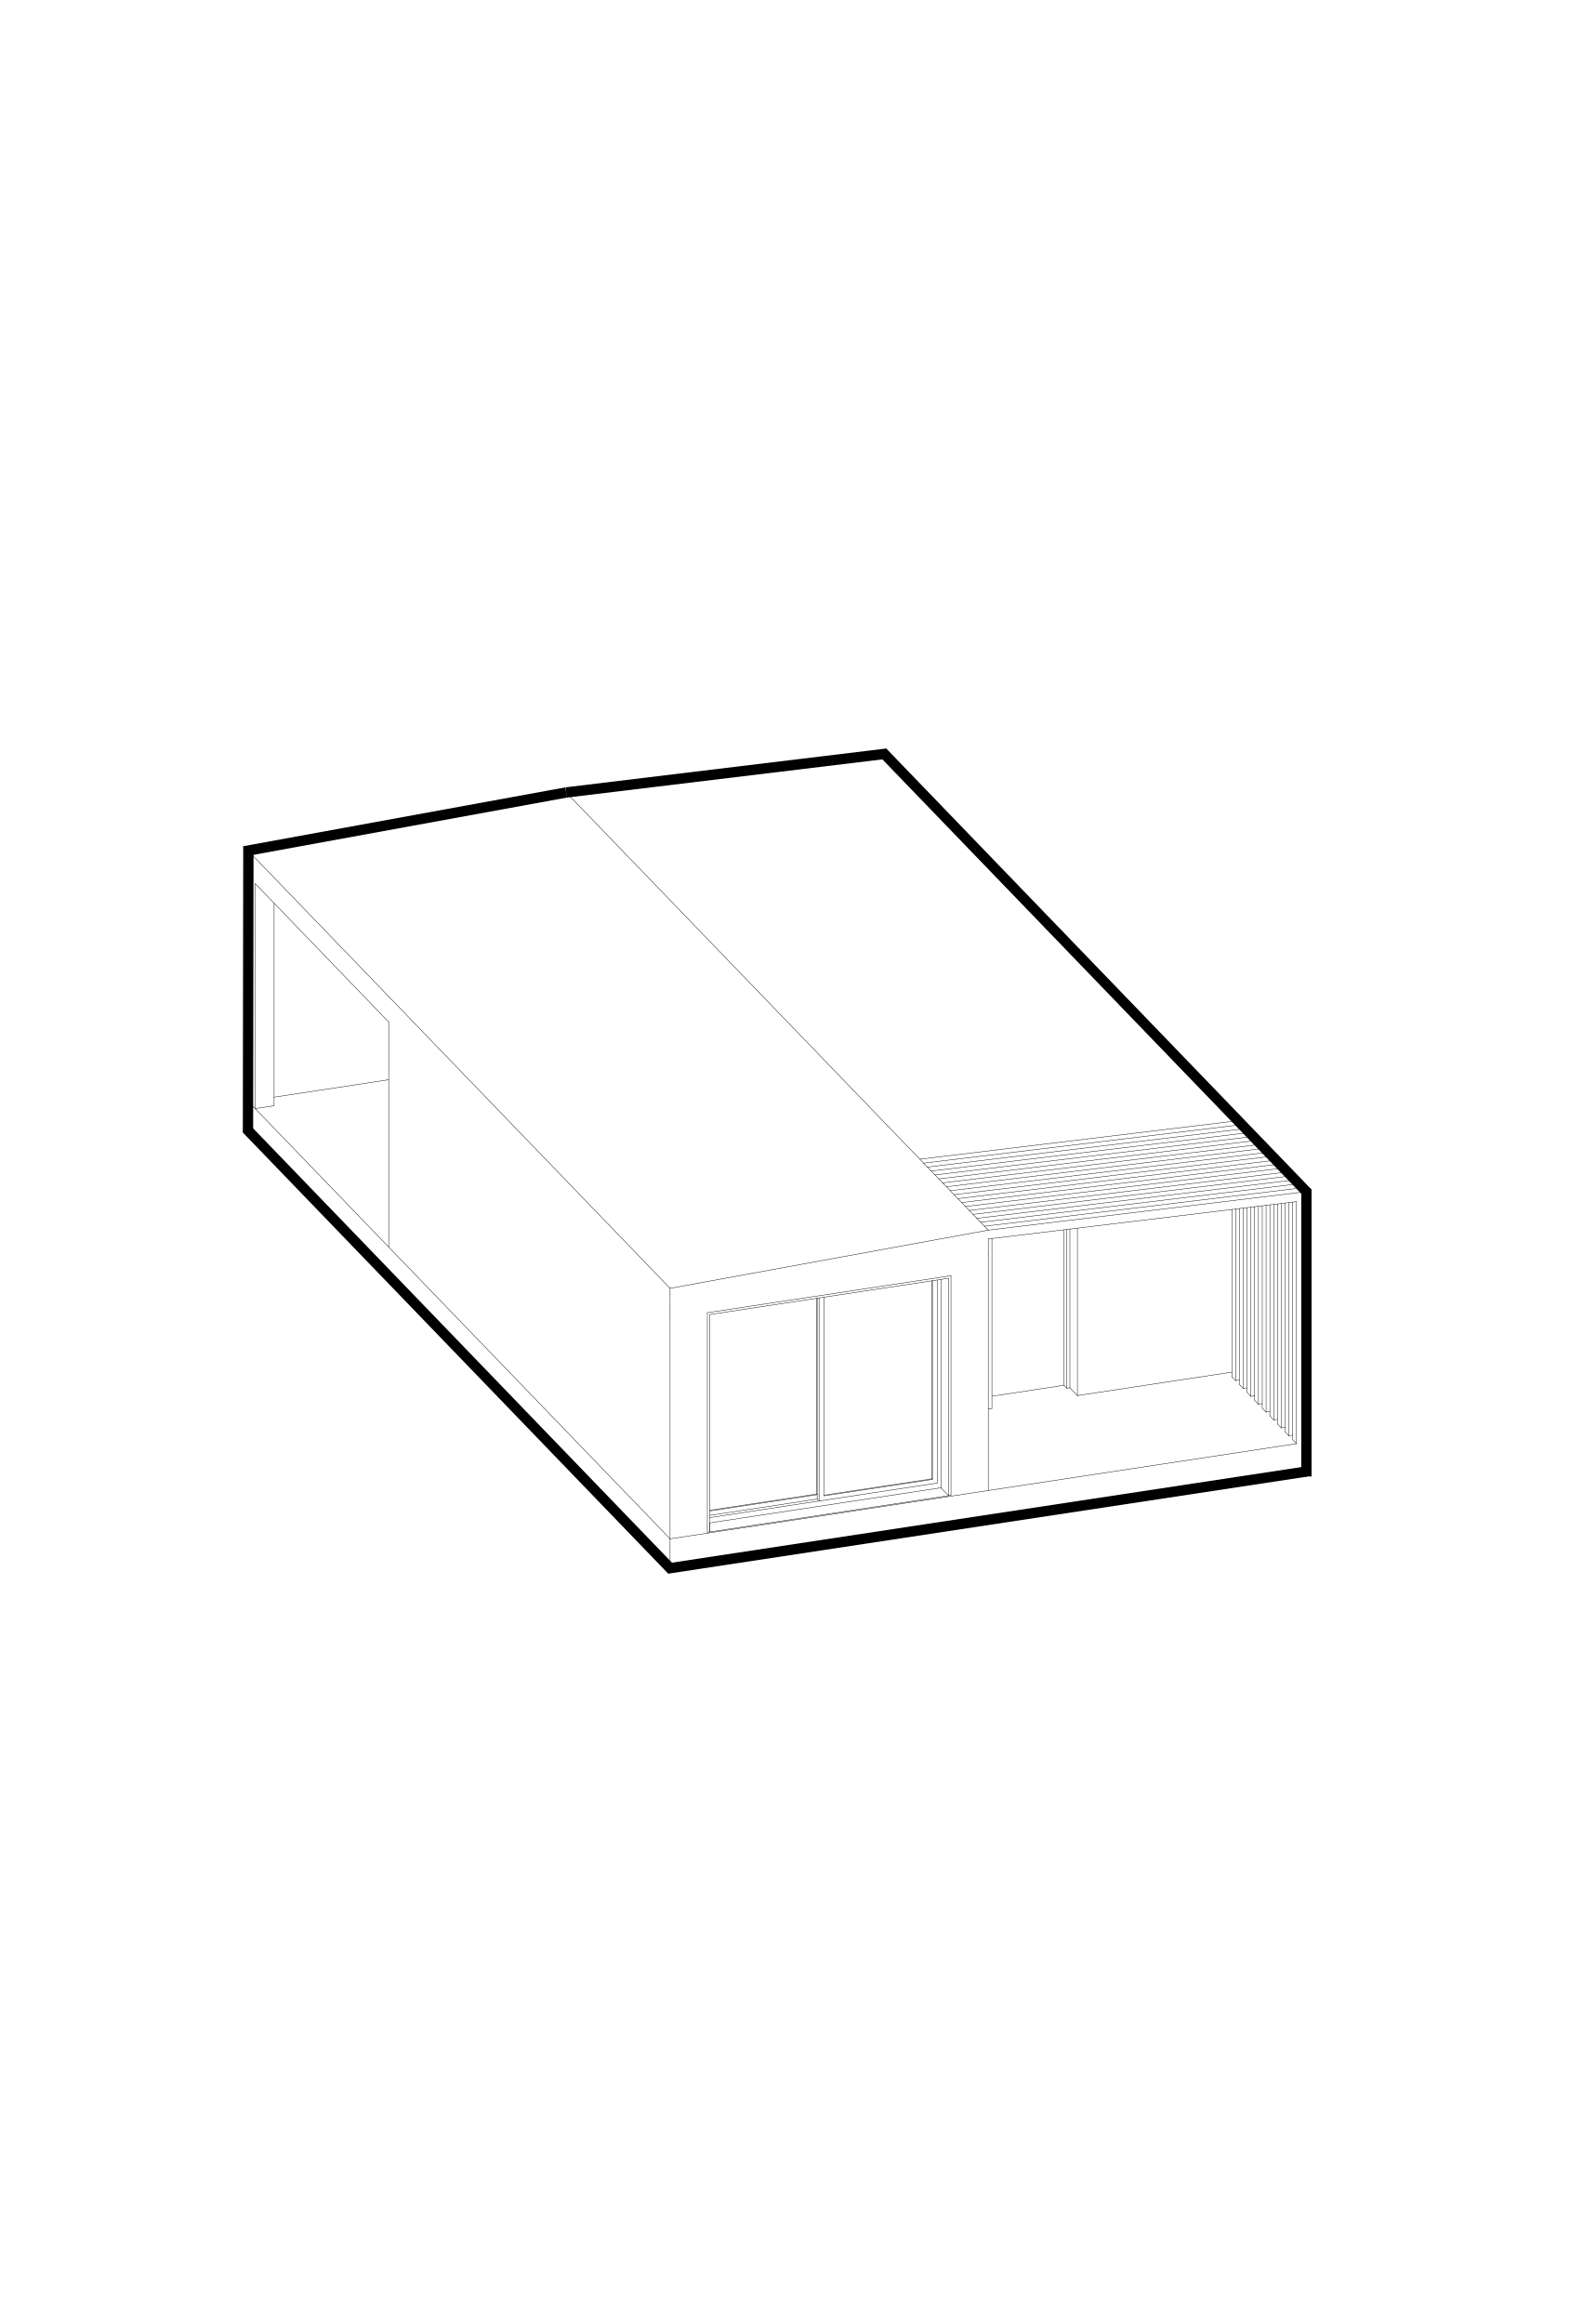
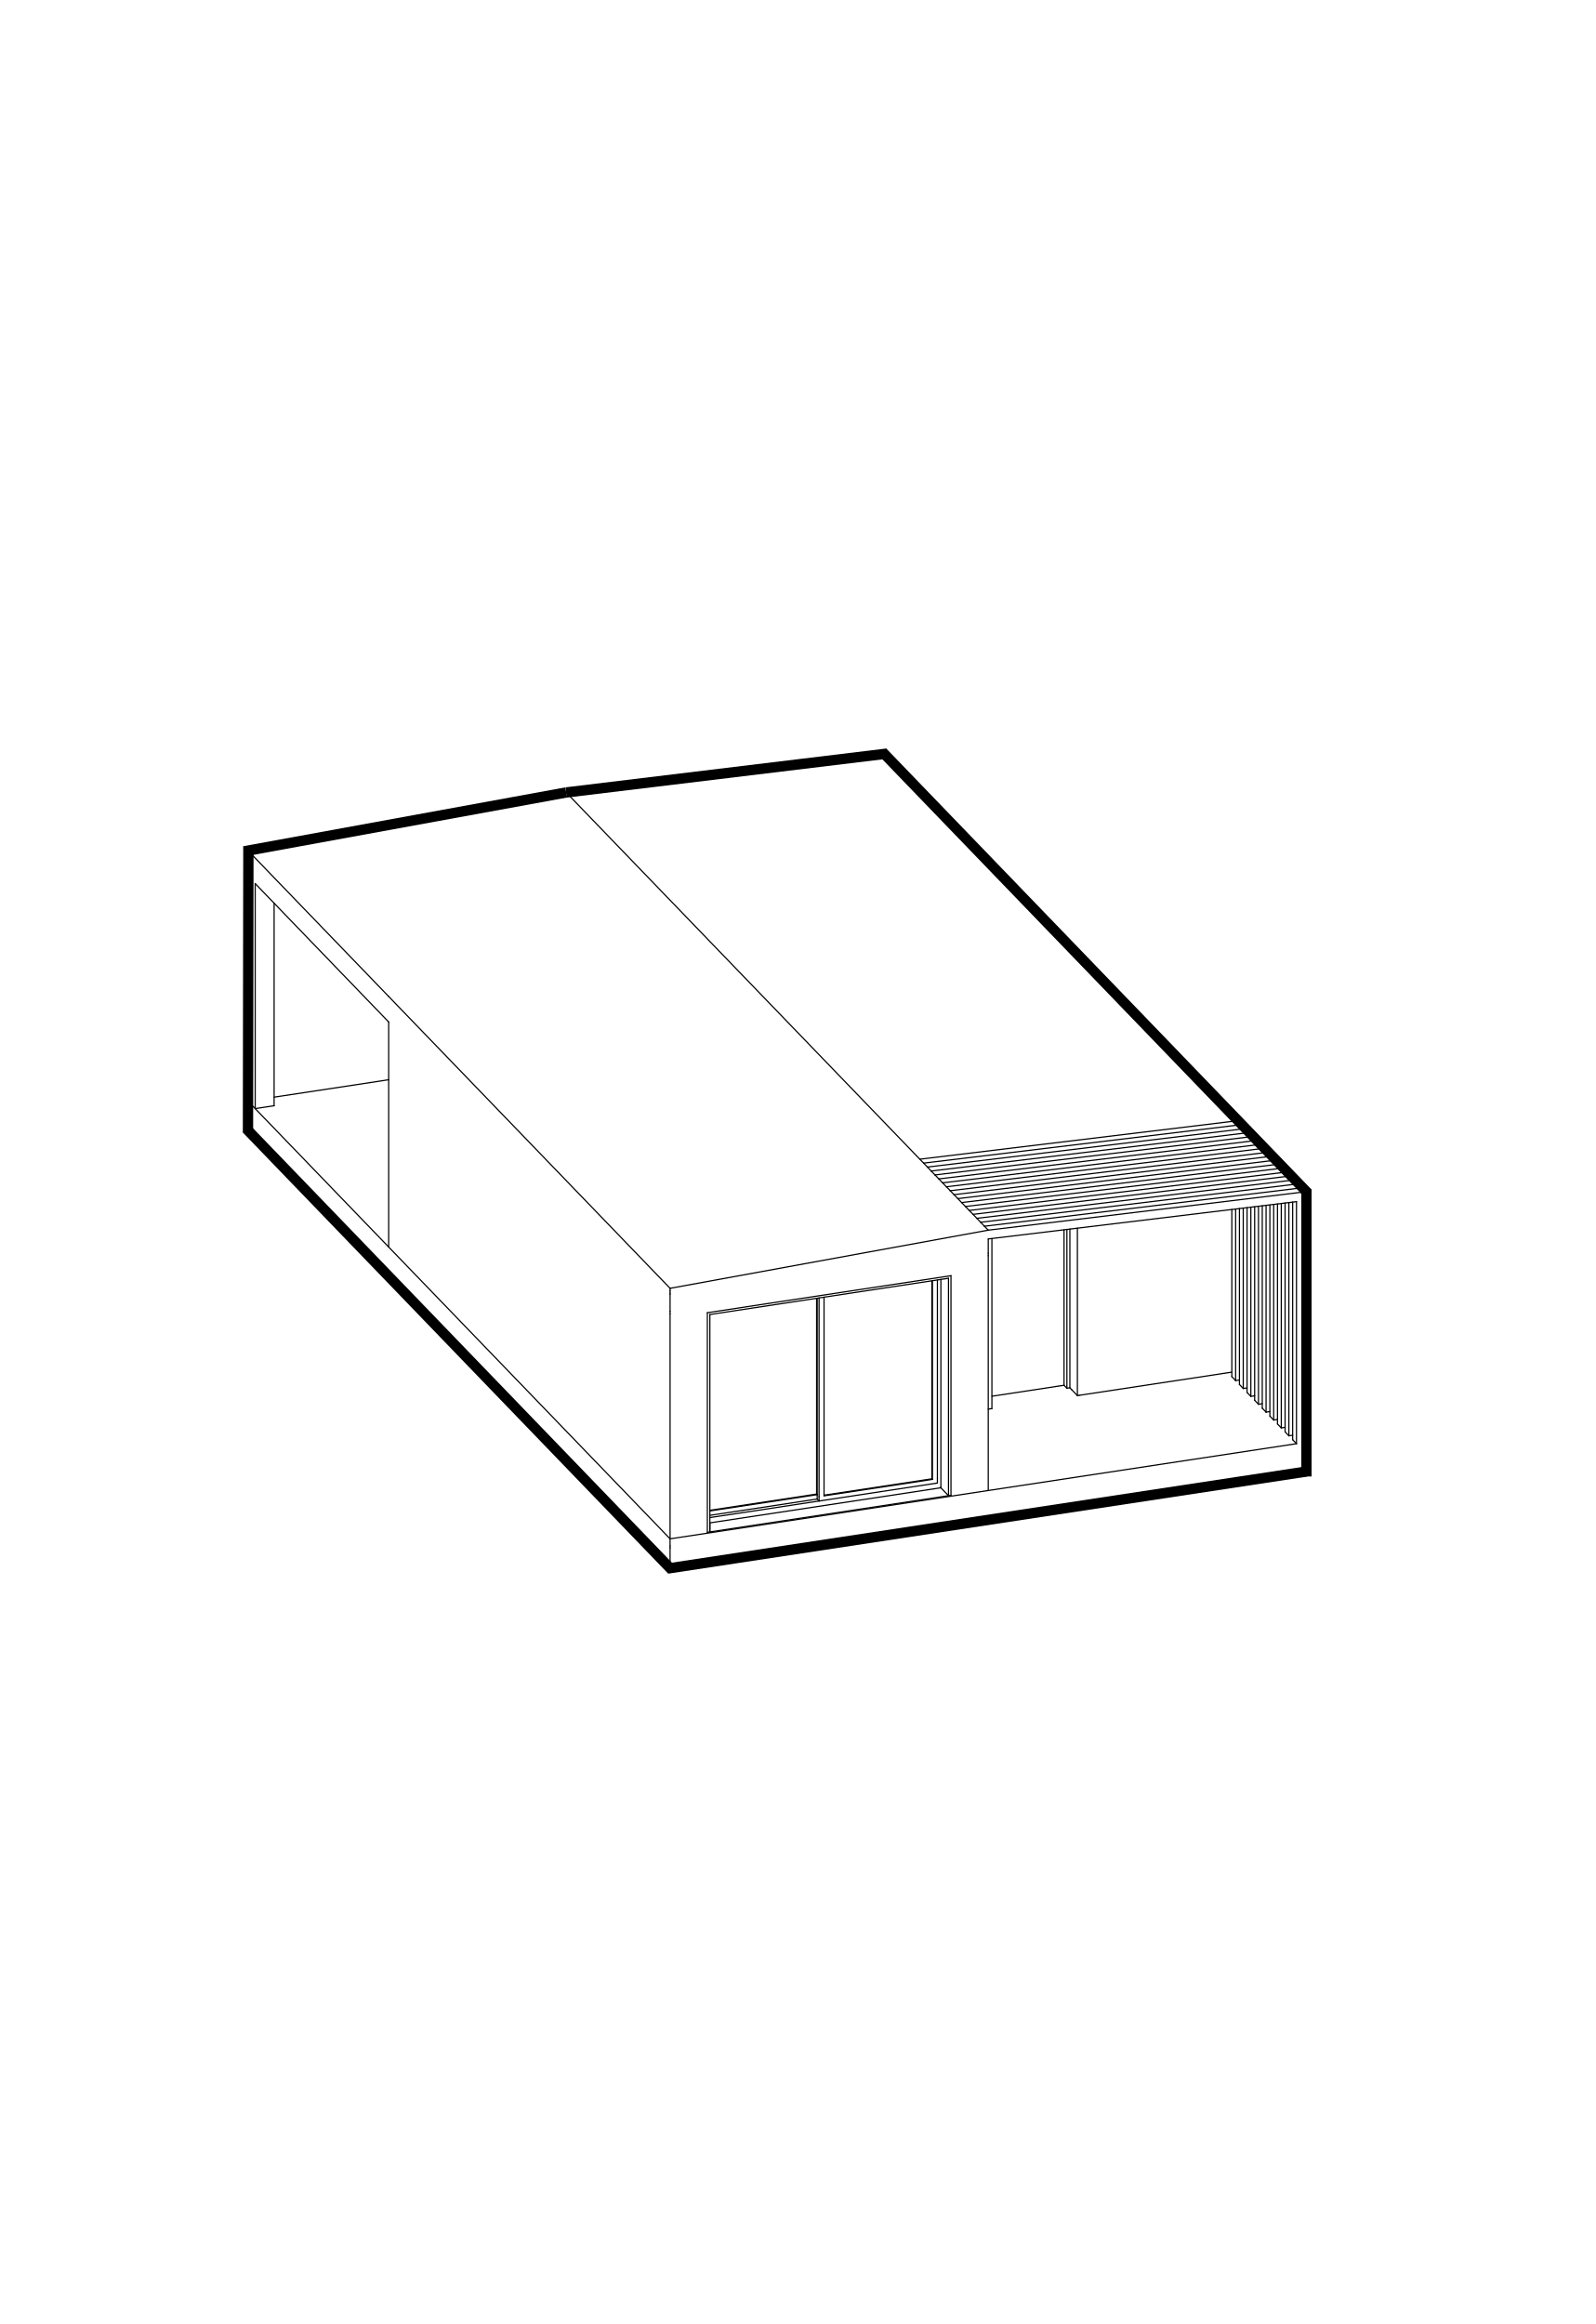
<svg xmlns="http://www.w3.org/2000/svg" id="Warstwa_1" viewBox="0 0 541 788">
  <defs>
    <style>
      .cls-1 {
        stroke-linecap: round;
        stroke-linejoin: round;
-         stroke-width: .14px;
+         stroke-width: .4px;
      }

      .cls-1, .cls-2, .cls-3 {
        fill: none;
      }

      .cls-1, .cls-3 {
        stroke: #000;
      }

      .cls-2 {
        clip-rule: evenodd;
      }

      .cls-3 {
        stroke-miterlimit: 10;
        stroke-width: 3.5px;
      }

      .cls-4 {
        clip-path: url(#clippath);
      }
    </style>
    <clipPath id="clippath">
      <polyline class="cls-2" points="0 0 541 0 541 788 0 788 0 0" />
    </clipPath>
  </defs>
  <g class="cls-4">
    <line class="cls-1" x1="240.71" y1="516.36" x2="240.71" y2="519.43" />
    <line class="cls-1" x1="240.71" y1="519.43" x2="321.63" y2="507.14" />
    <line class="cls-1" x1="321.63" y1="507.14" x2="319.05" y2="504.46" />
    <line class="cls-1" x1="319.05" y1="504.46" x2="240.71" y2="516.36" />
    <line class="cls-1" x1="131.8" y1="346.53" x2="131.8" y2="422.83" />
    <line class="cls-1" x1="227.22" y1="524.16" x2="227.22" y2="445.47" />
    <line class="cls-1" x1="335.11" y1="505.38" x2="335.11" y2="425.76" />
    <line class="cls-1" x1="239.86" y1="519.55" x2="239.86" y2="445.1" />
    <line class="cls-1" x1="240.71" y1="445.71" x2="240.71" y2="519.43" />
    <line class="cls-1" x1="276.91" y1="506.59" x2="240.71" y2="512.09" />
    <line class="cls-1" x1="276.91" y1="440.22" x2="276.91" y2="506.59" />
    <line class="cls-1" x1="240.71" y1="512.32" x2="277.1" y2="506.79" />
    <line class="cls-1" x1="277.1" y1="508.28" x2="240.71" y2="513.81" />
    <line class="cls-1" x1="277.1" y1="506.79" x2="276.91" y2="506.59" />
    <line class="cls-1" x1="315.99" y1="501.42" x2="279.43" y2="506.97" />
    <line class="cls-1" x1="315.99" y1="434.28" x2="315.99" y2="501.42" />
    <line class="cls-1" x1="317.87" y1="434" x2="317.87" y2="501.36" />
    <line class="cls-1" x1="316.18" y1="501.62" x2="316.18" y2="434.25" />
    <line class="cls-1" x1="277.74" y1="507.46" x2="277.74" y2="440.09" />
    <line class="cls-1" x1="279.43" y1="439.83" x2="279.43" y2="507.2" />
    <line class="cls-1" x1="277.1" y1="506.79" x2="277.1" y2="440.19" />
    <line class="cls-1" x1="277.74" y1="508.95" x2="277.74" y2="507.46" />
    <line class="cls-1" x1="279.43" y1="507.2" x2="316.18" y2="501.62" />
    <line class="cls-1" x1="277.1" y1="508.28" x2="277.1" y2="506.79" />
    <line class="cls-1" x1="277.74" y1="508.95" x2="277.1" y2="508.28" />
    <line class="cls-1" x1="316.18" y1="501.62" x2="315.99" y2="501.42" />
    <line class="cls-1" x1="317.87" y1="502.85" x2="317.87" y2="501.36" />
    <line class="cls-1" x1="240.71" y1="514.57" x2="317.87" y2="502.85" />
    <line class="cls-1" x1="319.05" y1="504.46" x2="319.05" y2="504.17" />
    <line class="cls-1" x1="319.05" y1="504.17" x2="319.05" y2="433.82" />
    <line class="cls-1" x1="321.63" y1="507.14" x2="321.63" y2="433.42" />
    <line class="cls-1" x1="322.47" y1="507.01" x2="322.47" y2="432.55" />
    <line class="cls-1" x1="321.63" y1="433.42" x2="240.71" y2="445.71" />
    <line class="cls-1" x1="239.86" y1="445.1" x2="322.47" y2="432.55" />
    <line class="cls-1" x1="322.47" y1="507.01" x2="321.63" y2="507.14" />
    <line class="cls-1" x1="84.09" y1="373.36" x2="227.22" y2="521.77" />
    <line class="cls-1" x1="131.8" y1="366.11" x2="92.95" y2="372.01" />
    <line class="cls-1" x1="84.09" y1="373.95" x2="84.09" y2="373.36" />
    <line class="cls-1" x1="84.09" y1="376.4" x2="84.09" y2="373.95" />
    <line class="cls-1" x1="227.22" y1="524.81" x2="227.22" y2="524.16" />
    <line class="cls-1" x1="227.22" y1="530.98" x2="227.22" y2="530.62" />
    <line class="cls-1" x1="84.09" y1="382.56" x2="84.09" y2="382.2" />
    <line class="cls-1" x1="227.22" y1="531.72" x2="335.11" y2="515.33" />
    <line class="cls-1" x1="84.09" y1="383.31" x2="227.22" y2="531.72" />
    <line class="cls-1" x1="227.22" y1="531.72" x2="227.22" y2="530.98" />
    <line class="cls-1" x1="84.09" y1="383.31" x2="84.09" y2="382.56" />
    <line class="cls-1" x1="227.22" y1="530.62" x2="227.22" y2="524.81" />
    <line class="cls-1" x1="84.09" y1="382.2" x2="84.09" y2="376.4" />
    <line class="cls-1" x1="86.54" y1="375.9" x2="92.95" y2="374.92" />
    <line class="cls-1" x1="86.54" y1="375.9" x2="86.54" y2="299.6" />
    <line class="cls-1" x1="92.95" y1="374.92" x2="92.95" y2="306.24" />
    <line class="cls-1" x1="84.09" y1="373.36" x2="84.09" y2="297.06" />
    <line class="cls-1" x1="419.8" y1="381.48" x2="419.8" y2="380.88" />
    <line class="cls-1" x1="311.91" y1="393.05" x2="419.8" y2="379.99" />
    <line class="cls-1" x1="419.8" y1="379.99" x2="299.88" y2="255.64" />
    <line class="cls-1" x1="299.88" y1="255.64" x2="191.99" y2="268.7" />
    <line class="cls-1" x1="419.8" y1="380.88" x2="419.8" y2="379.99" />
    <line class="cls-1" x1="421.58" y1="470.79" x2="421.58" y2="409.63" />
    <line class="cls-1" x1="421.58" y1="470.79" x2="422.87" y2="470.6" />
    <line class="cls-1" x1="424.95" y1="386.83" x2="424.95" y2="385.34" />
    <line class="cls-1" x1="424.95" y1="385.34" x2="423.66" y2="384" />
    <line class="cls-1" x1="420.29" y1="469.45" x2="420.29" y2="409.78" />
    <line class="cls-1" x1="420.29" y1="469.45" x2="421.58" y2="470.79" />
    <line class="cls-1" x1="424.16" y1="473.47" x2="424.16" y2="409.31" />
    <line class="cls-1" x1="424.16" y1="473.47" x2="425.45" y2="473.27" />
    <line class="cls-1" x1="427.53" y1="389.5" x2="427.53" y2="388.01" />
    <line class="cls-1" x1="427.53" y1="388.01" x2="426.24" y2="386.67" />
    <line class="cls-1" x1="422.87" y1="472.13" x2="422.87" y2="409.47" />
    <line class="cls-1" x1="422.87" y1="472.13" x2="424.16" y2="473.47" />
    <line class="cls-1" x1="426.74" y1="476.14" x2="426.74" y2="409" />
    <line class="cls-1" x1="426.74" y1="476.14" x2="428.03" y2="475.94" />
    <line class="cls-1" x1="430.11" y1="392.18" x2="430.11" y2="390.68" />
    <line class="cls-1" x1="430.11" y1="390.68" x2="428.82" y2="389.35" />
    <line class="cls-1" x1="425.45" y1="474.8" x2="425.45" y2="409.16" />
    <line class="cls-1" x1="425.45" y1="474.8" x2="426.74" y2="476.14" />
    <line class="cls-1" x1="429.32" y1="478.81" x2="429.32" y2="408.69" />
    <line class="cls-1" x1="429.32" y1="478.81" x2="430.61" y2="478.62" />
    <line class="cls-1" x1="432.69" y1="394.85" x2="432.69" y2="393.36" />
    <line class="cls-1" x1="432.69" y1="393.36" x2="431.4" y2="392.02" />
    <line class="cls-1" x1="428.03" y1="477.48" x2="428.03" y2="408.85" />
    <line class="cls-1" x1="428.03" y1="477.48" x2="429.32" y2="478.81" />
    <line class="cls-1" x1="431.9" y1="481.49" x2="431.9" y2="408.38" />
    <line class="cls-1" x1="431.9" y1="481.49" x2="433.19" y2="481.29" />
    <line class="cls-1" x1="435.27" y1="397.53" x2="435.27" y2="396.03" />
    <line class="cls-1" x1="435.27" y1="396.03" x2="433.98" y2="394.7" />
    <line class="cls-1" x1="430.61" y1="480.15" x2="430.61" y2="408.54" />
    <line class="cls-1" x1="430.61" y1="480.15" x2="431.9" y2="481.49" />
    <line class="cls-1" x1="434.48" y1="484.16" x2="434.48" y2="408.06" />
    <line class="cls-1" x1="434.48" y1="484.16" x2="435.77" y2="483.97" />
    <line class="cls-1" x1="437.85" y1="400.2" x2="437.85" y2="398.71" />
    <line class="cls-1" x1="437.85" y1="398.71" x2="436.56" y2="397.37" />
    <line class="cls-1" x1="433.19" y1="482.83" x2="433.19" y2="408.22" />
    <line class="cls-1" x1="433.19" y1="482.83" x2="434.48" y2="484.16" />
    <line class="cls-1" x1="437.05" y1="486.84" x2="437.05" y2="407.75" />
    <line class="cls-1" x1="437.05" y1="486.84" x2="438.34" y2="486.64" />
    <line class="cls-1" x1="440.43" y1="402.87" x2="440.43" y2="401.38" />
    <line class="cls-1" x1="440.43" y1="401.38" x2="439.14" y2="400.04" />
    <line class="cls-1" x1="435.77" y1="485.5" x2="435.77" y2="407.91" />
    <line class="cls-1" x1="435.77" y1="485.5" x2="437.05" y2="486.84" />
    <line class="cls-1" x1="332.54" y1="414.44" x2="440.43" y2="401.38" />
    <line class="cls-1" x1="331.25" y1="413.1" x2="439.14" y2="400.04" />
    <line class="cls-1" x1="331.25" y1="413.1" x2="332.54" y2="414.44" />
    <line class="cls-1" x1="329.96" y1="411.76" x2="437.85" y2="398.7" />
    <line class="cls-1" x1="328.67" y1="410.43" x2="436.56" y2="397.37" />
    <line class="cls-1" x1="328.67" y1="410.43" x2="329.96" y2="411.76" />
    <line class="cls-1" x1="327.38" y1="409.09" x2="435.27" y2="396.03" />
    <line class="cls-1" x1="326.09" y1="407.75" x2="433.98" y2="394.69" />
    <line class="cls-1" x1="326.09" y1="407.75" x2="327.38" y2="409.09" />
    <line class="cls-1" x1="324.8" y1="406.42" x2="432.69" y2="393.36" />
    <line class="cls-1" x1="323.51" y1="405.08" x2="431.4" y2="392.02" />
    <line class="cls-1" x1="323.51" y1="405.08" x2="324.8" y2="406.42" />
    <line class="cls-1" x1="322.22" y1="403.74" x2="430.11" y2="390.68" />
    <line class="cls-1" x1="320.93" y1="402.4" x2="428.82" y2="389.34" />
    <line class="cls-1" x1="320.93" y1="402.4" x2="322.22" y2="403.74" />
    <line class="cls-1" x1="319.64" y1="401.07" x2="427.53" y2="388.01" />
    <line class="cls-1" x1="318.35" y1="399.73" x2="426.24" y2="386.67" />
    <line class="cls-1" x1="318.35" y1="399.73" x2="319.64" y2="401.07" />
    <line class="cls-1" x1="317.06" y1="398.39" x2="424.95" y2="385.33" />
    <line class="cls-1" x1="315.77" y1="397.06" x2="423.66" y2="384" />
    <line class="cls-1" x1="315.77" y1="397.06" x2="317.06" y2="398.39" />
    <line class="cls-1" x1="441.72" y1="402.72" x2="443" y2="404.05" />
    <line class="cls-1" x1="335.11" y1="417.11" x2="443" y2="404.05" />
    <line class="cls-1" x1="335.11" y1="420.09" x2="439.63" y2="407.44" />
    <line class="cls-1" x1="333.82" y1="415.78" x2="441.72" y2="402.72" />
    <line class="cls-1" x1="333.82" y1="415.78" x2="335.11" y2="417.11" />
    <line class="cls-1" x1="439.63" y1="489.51" x2="439.63" y2="407.44" />
    <line class="cls-1" x1="443" y1="489" x2="443" y2="404.05" />
    <line class="cls-1" x1="438.34" y1="488.17" x2="438.34" y2="407.6" />
    <line class="cls-1" x1="438.34" y1="488.17" x2="439.63" y2="489.51" />
    <line class="cls-1" x1="421.08" y1="381.32" x2="422.37" y2="382.66" />
    <line class="cls-1" x1="314.48" y1="395.72" x2="422.37" y2="382.66" />
    <line class="cls-1" x1="313.19" y1="394.38" x2="421.08" y2="381.32" />
    <line class="cls-1" x1="313.19" y1="394.38" x2="314.48" y2="395.72" />
    <line class="cls-1" x1="419" y1="468.12" x2="419" y2="409.94" />
    <line class="cls-1" x1="419" y1="468.12" x2="420.29" y2="467.92" />
    <line class="cls-1" x1="422.37" y1="384.15" x2="422.37" y2="382.66" />
    <line class="cls-1" x1="417.71" y1="466.78" x2="417.71" y2="410.09" />
    <line class="cls-1" x1="417.71" y1="466.78" x2="419" y2="468.12" />
    <line class="cls-1" x1="227.22" y1="521.77" x2="439.63" y2="489.51" />
    <line class="cls-1" x1="443" y1="492.04" x2="443" y2="489.6" />
    <line class="cls-1" x1="443" y1="498.2" x2="443" y2="497.84" />
    <line class="cls-1" x1="335.11" y1="515.33" x2="443" y2="498.95" />
    <line class="cls-1" x1="443" y1="498.95" x2="443" y2="498.2" />
    <line class="cls-1" x1="443" y1="489.6" x2="443" y2="489" />
    <line class="cls-1" x1="417.71" y1="465.25" x2="366.02" y2="473.1" />
    <line class="cls-1" x1="443" y1="497.84" x2="443" y2="492.04" />
    <line class="cls-1" x1="131.8" y1="337.88" x2="227.22" y2="436.83" />
    <line class="cls-1" x1="227.22" y1="436.83" x2="335.11" y2="417.11" />
    <line class="cls-1" x1="333.82" y1="415.78" x2="332.54" y2="414.44" />
    <line class="cls-1" x1="331.25" y1="413.1" x2="329.96" y2="411.76" />
    <line class="cls-1" x1="328.67" y1="410.43" x2="327.38" y2="409.09" />
    <line class="cls-1" x1="326.09" y1="407.75" x2="324.8" y2="406.42" />
    <line class="cls-1" x1="323.51" y1="405.08" x2="322.22" y2="403.74" />
    <line class="cls-1" x1="320.93" y1="402.41" x2="319.64" y2="401.07" />
    <line class="cls-1" x1="318.35" y1="399.73" x2="317.06" y2="398.39" />
    <line class="cls-1" x1="315.77" y1="397.06" x2="314.48" y2="395.72" />
    <line class="cls-1" x1="313.19" y1="394.38" x2="191.99" y2="268.7" />
    <line class="cls-1" x1="227.22" y1="437.72" x2="227.22" y2="436.83" />
    <line class="cls-1" x1="227.22" y1="438.47" x2="227.22" y2="437.72" />
    <line class="cls-1" x1="227.22" y1="438.82" x2="227.22" y2="438.47" />
    <line class="cls-1" x1="227.22" y1="444.63" x2="227.22" y2="438.82" />
    <line class="cls-1" x1="335.11" y1="424.92" x2="335.11" y2="420.09" />
    <line class="cls-1" x1="335.11" y1="425.76" x2="335.11" y2="424.92" />
    <line class="cls-1" x1="227.22" y1="445.47" x2="227.22" y2="444.63" />
    <line class="cls-1" x1="335.67" y1="477.71" x2="335.11" y2="477.79" />
    <line class="cls-1" x1="335.67" y1="477.71" x2="336.35" y2="477.6" />
    <line class="cls-1" x1="336.35" y1="477.6" x2="336.35" y2="419.94" />
    <line class="cls-1" x1="360.81" y1="469.7" x2="336.35" y2="473.42" />
    <line class="cls-1" x1="360.81" y1="416.98" x2="360.81" y2="469.7" />
    <line class="cls-1" x1="360.81" y1="469.7" x2="361.78" y2="470.71" />
    <line class="cls-1" x1="361.78" y1="416.86" x2="361.78" y2="470.71" />
    <line class="cls-1" x1="361.78" y1="470.71" x2="362.79" y2="470.55" />
    <line class="cls-1" x1="362.79" y1="416.74" x2="362.79" y2="470.55" />
    <line class="cls-1" x1="365.34" y1="416.43" x2="365.34" y2="473.2" />
    <line class="cls-1" x1="365.34" y1="473.2" x2="366.02" y2="473.1" />
    <line class="cls-1" x1="363.41" y1="471.2" x2="365.34" y2="473.2" />
    <line class="cls-1" x1="362.79" y1="470.55" x2="363.41" y2="471.2" />
    <line class="cls-1" x1="191.99" y1="268.7" x2="84.09" y2="288.41" />
    <line class="cls-1" x1="84.09" y1="288.41" x2="131.8" y2="337.88" />
    <line class="cls-1" x1="84.09" y1="289.31" x2="84.09" y2="288.41" />
    <line class="cls-1" x1="84.09" y1="290.05" x2="84.09" y2="289.31" />
    <line class="cls-1" x1="84.09" y1="290.41" x2="84.09" y2="290.05" />
    <line class="cls-1" x1="84.09" y1="296.22" x2="84.09" y2="290.41" />
    <line class="cls-1" x1="84.09" y1="297.06" x2="84.09" y2="296.22" />
    <line class="cls-1" x1="131.8" y1="346.53" x2="86.54" y2="299.6" />
    <line class="cls-1" x1="240.71" y1="519.43" x2="239.86" y2="519.55" />
  </g>
  <line class="cls-3" x1="84.23" y1="287.49" x2="84.09" y2="384.13" />
  <line class="cls-3" x1="191.99" y1="268.7" x2="82.73" y2="288.66" />
  <line class="cls-3" x1="300.52" y1="255.56" x2="191.99" y2="268.7" />
  <line class="cls-3" x1="443.56" y1="404.63" x2="299.19" y2="254.93" />
  <line class="cls-3" x1="443" y1="500.63" x2="443" y2="403.36" />
  <line class="cls-3" x1="226.69" y1="531.8" x2="443" y2="498.95" />
  <line class="cls-3" x1="227.93" y1="532.45" x2="83.7" y2="382.89" />
</svg>
